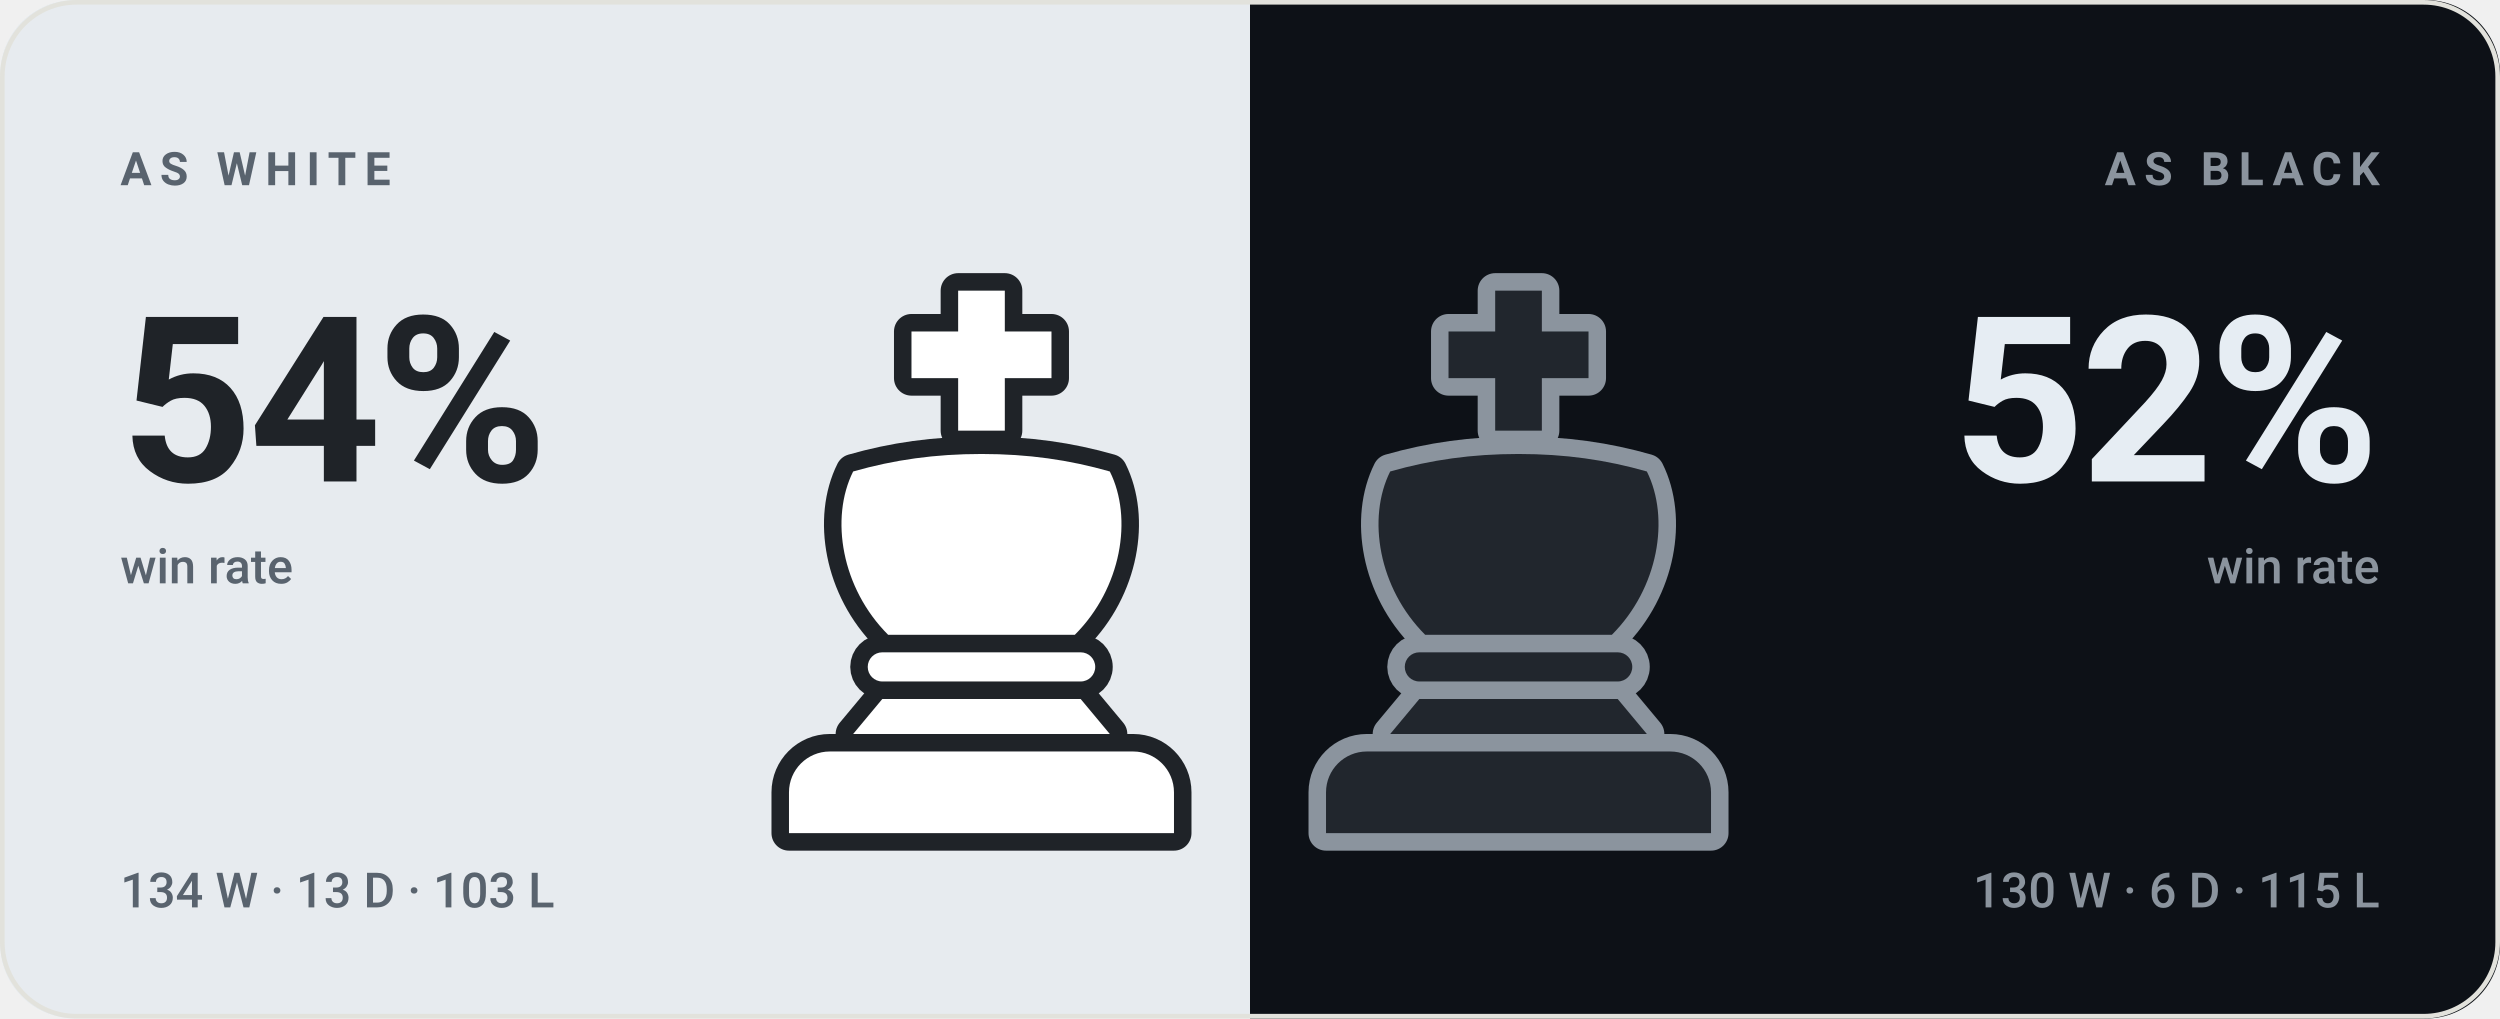
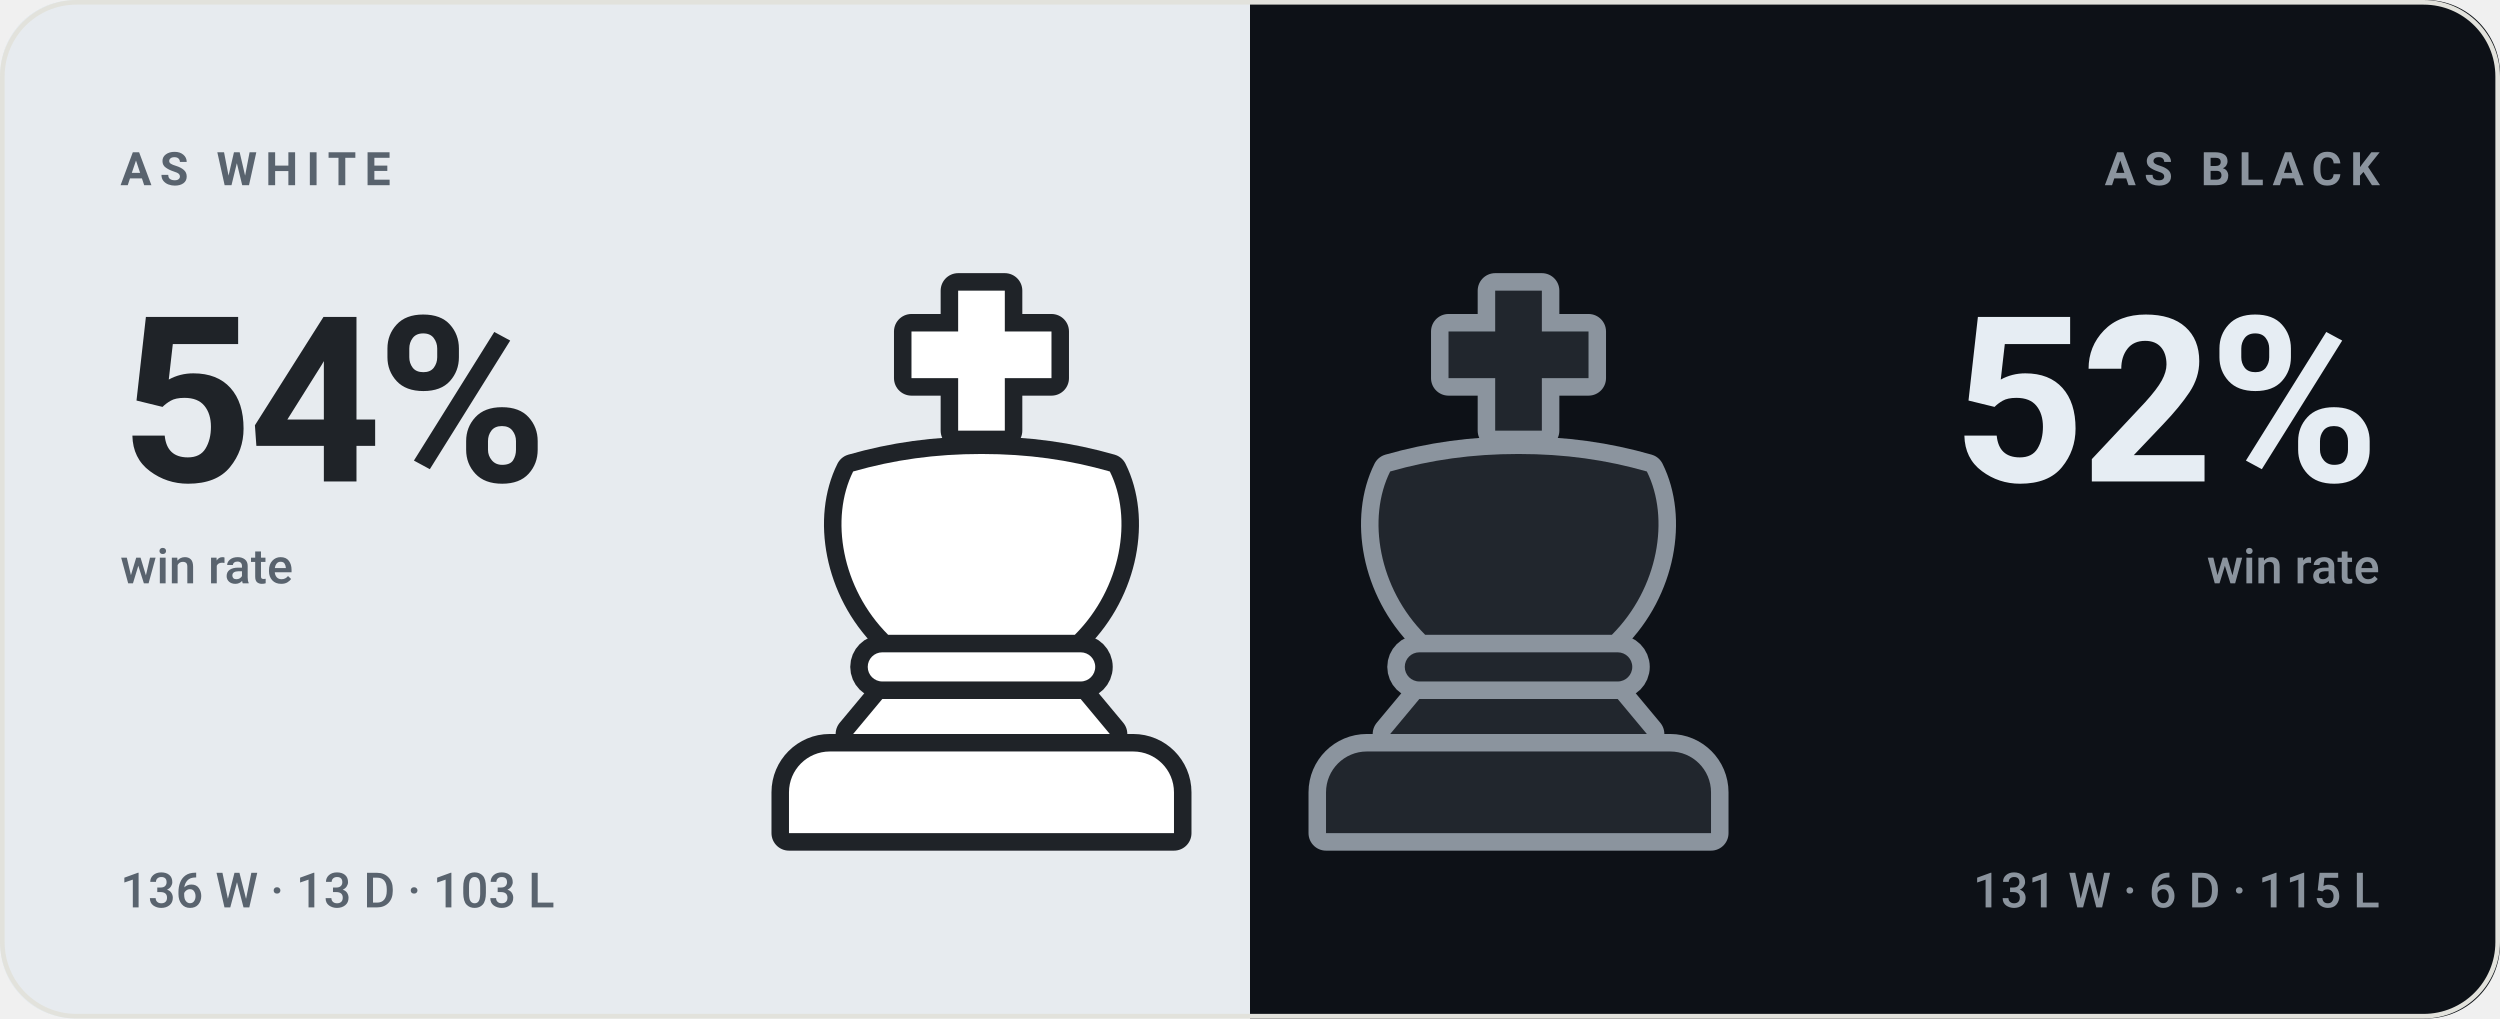
<svg xmlns="http://www.w3.org/2000/svg" viewBox="0 0 540 220" width="540" height="220" role="img" aria-label="bappozl wins 54% as White and 52% as Black">
  <style>svg{font-family:-apple-system,BlinkMacSystemFont,'Segoe UI',Roboto,'Helvetica Neue',Arial,sans-serif}text{fill:#14161a;white-space:pre}.bg{fill:#f7f7f4}.acc{fill:#4a7c2a}.win{fill:#0d8659}.draw{fill:#7c7f85}.loss{fill:#c0332f}.lbl{font-size:10px;font-weight:600;letter-spacing:.18em;fill:#6b7078}.cap{font-size:10.5px;font-weight:500;fill:#6b7078}.num{font-family:-apple-system,BlinkMacSystemFont,'Segoe UI',Roboto,'Helvetica Neue',Arial,sans-serif;font-weight:700;letter-spacing:-.02em}.tick{font-size:9px;font-weight:500;fill:#6b7078;opacity:.75}.dl{font-size:10px;font-weight:600}.rule{stroke:#e2e2dc;stroke-width:1;fill:none}.grid{stroke:#e2e2dc;stroke-width:1;fill:none;opacity:.7}.ln{fill:none;stroke:#4a7c2a;stroke-width:2;stroke-linecap:round;stroke-linejoin:round}.ring{stroke:#f7f7f4;stroke-width:2}.hollow{fill:none;stroke-width:1.5}.sq{fill:#14161a;opacity:.035}</style>
  <rect class="bg" width="540" height="220" rx="16" />
  <clipPath id="sp">
    <rect width="540" height="220" rx="16" />
  </clipPath>
  <g clip-path="url(#sp)">
    <rect width="270" height="220" fill="#e7ebef" />
    <rect x="270" width="270" height="220" fill="#0d1117" />
  </g>
  <g transform="translate(149.0,59.0) scale(1.26)">
    <g fill="#1f2328" stroke="#1f2328" stroke-width="6" stroke-linejoin="round">
      <path d="M46 3h8v7h8v8h-8v9h-8v-9h-8v-8h8z" />
      <path d="M28 34c7-2 14-3 22-3s15 1 22 3c4 8 2 20-6 28H34c-8-8-10-20-6-28z" />
      <path d="M33 65h34a2.5 2.5 0 0 1 0 5H33a2.5 2.5 0 0 1 0-5z" />
      <path d="M33 73h34l5 6H28z" />
      <path d="M24 82h52a7 7 0 0 1 7 7v7H17v-7a7 7 0 0 1 7-7z" />
    </g>
    <g fill="#ffffff">
      <path d="M46 3h8v7h8v8h-8v9h-8v-9h-8v-8h8z" />
      <path d="M28 34c7-2 14-3 22-3s15 1 22 3c4 8 2 20-6 28H34c-8-8-10-20-6-28z" />
      <path d="M33 65h34a2.5 2.5 0 0 1 0 5H33a2.5 2.5 0 0 1 0-5z" />
      <path d="M33 73h34l5 6H28z" />
      <path d="M24 82h52a7 7 0 0 1 7 7v7H17v-7a7 7 0 0 1 7-7z" />
    </g>
  </g>
  <g transform="translate(265.0,59.0) scale(1.26)">
    <g fill="#8b949e" stroke="#8b949e" stroke-width="6" stroke-linejoin="round">
      <path d="M46 3h8v7h8v8h-8v9h-8v-9h-8v-8h8z" />
      <path d="M28 34c7-2 14-3 22-3s15 1 22 3c4 8 2 20-6 28H34c-8-8-10-20-6-28z" />
      <path d="M33 65h34a2.5 2.5 0 0 1 0 5H33a2.5 2.5 0 0 1 0-5z" />
      <path d="M33 73h34l5 6H28z" />
      <path d="M24 82h52a7 7 0 0 1 7 7v7H17v-7a7 7 0 0 1 7-7z" />
    </g>
    <g fill="#21262d">
      <path d="M46 3h8v7h8v8h-8v9h-8v-9h-8v-8h8z" />
      <path d="M28 34c7-2 14-3 22-3s15 1 22 3c4 8 2 20-6 28H34c-8-8-10-20-6-28z" />
      <path d="M33 65h34a2.5 2.5 0 0 1 0 5H33a2.5 2.5 0 0 1 0-5z" />
      <path d="M33 73h34l5 6H28z" />
      <path d="M24 82h52a7 7 0 0 1 7 7v7H17v-7a7 7 0 0 1 7-7z" />
    </g>
  </g>
  <text class="lbl" x="26" y="40" style="fill:#59636e">AS WHITE</text>
  <text class="num" x="26" y="104" style="fill:#1f2328;font-size:50px">54%</text>
  <text class="cap" x="26" y="126" style="fill:#59636e">win rate</text>
-   <text class="cap" x="26" y="196" style="fill:#59636e">134 W · 13 D · 103 L</text>
+   <text class="cap" x="26" y="196" style="fill:#59636e">136 W · 13 D · 103 L</text>
  <text class="lbl" x="514" y="40" text-anchor="end" style="fill:#8b949e">AS BLACK</text>
  <text class="num" x="514" y="104" text-anchor="end" style="fill:#e6edf3;font-size:50px">52%</text>
  <text class="cap" x="514" y="126" text-anchor="end" style="fill:#8b949e">win rate</text>
-   <text class="cap" x="514" y="196" text-anchor="end" style="fill:#8b949e">130 W · 6 D · 115 L</text>
+   <text class="cap" x="514" y="196" text-anchor="end" style="fill:#8b949e">131 W · 6 D · 115 L</text>
  <rect x=".5" y=".5" width="539" height="219" rx="16" fill="none" stroke="#e2e2dc" />
</svg>
